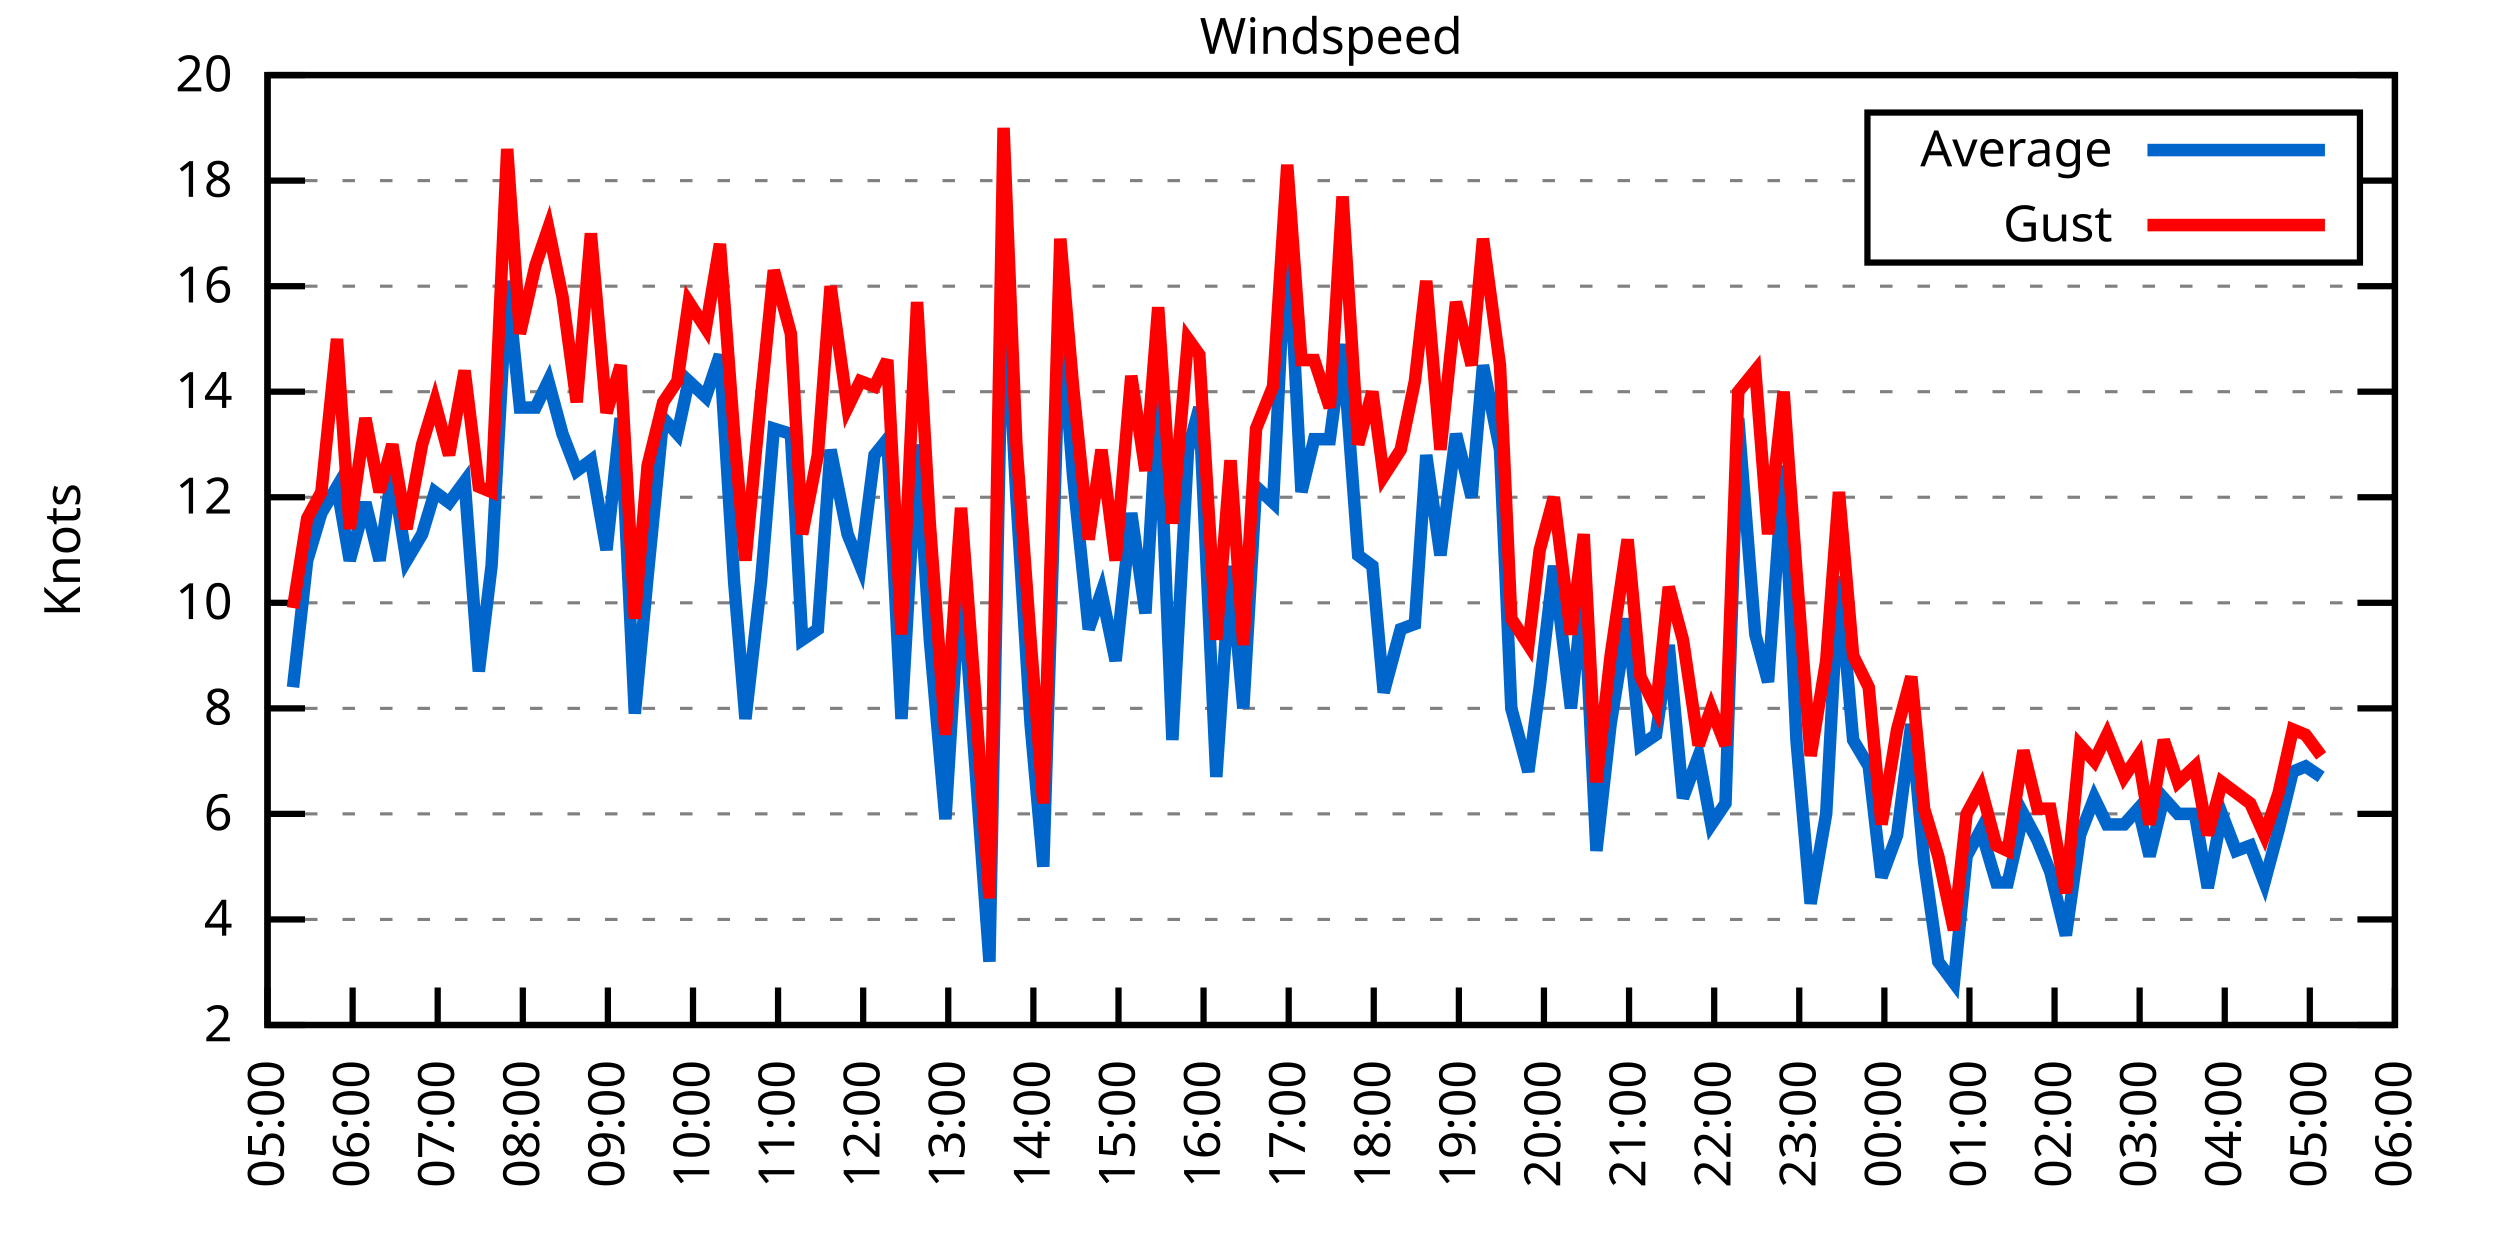
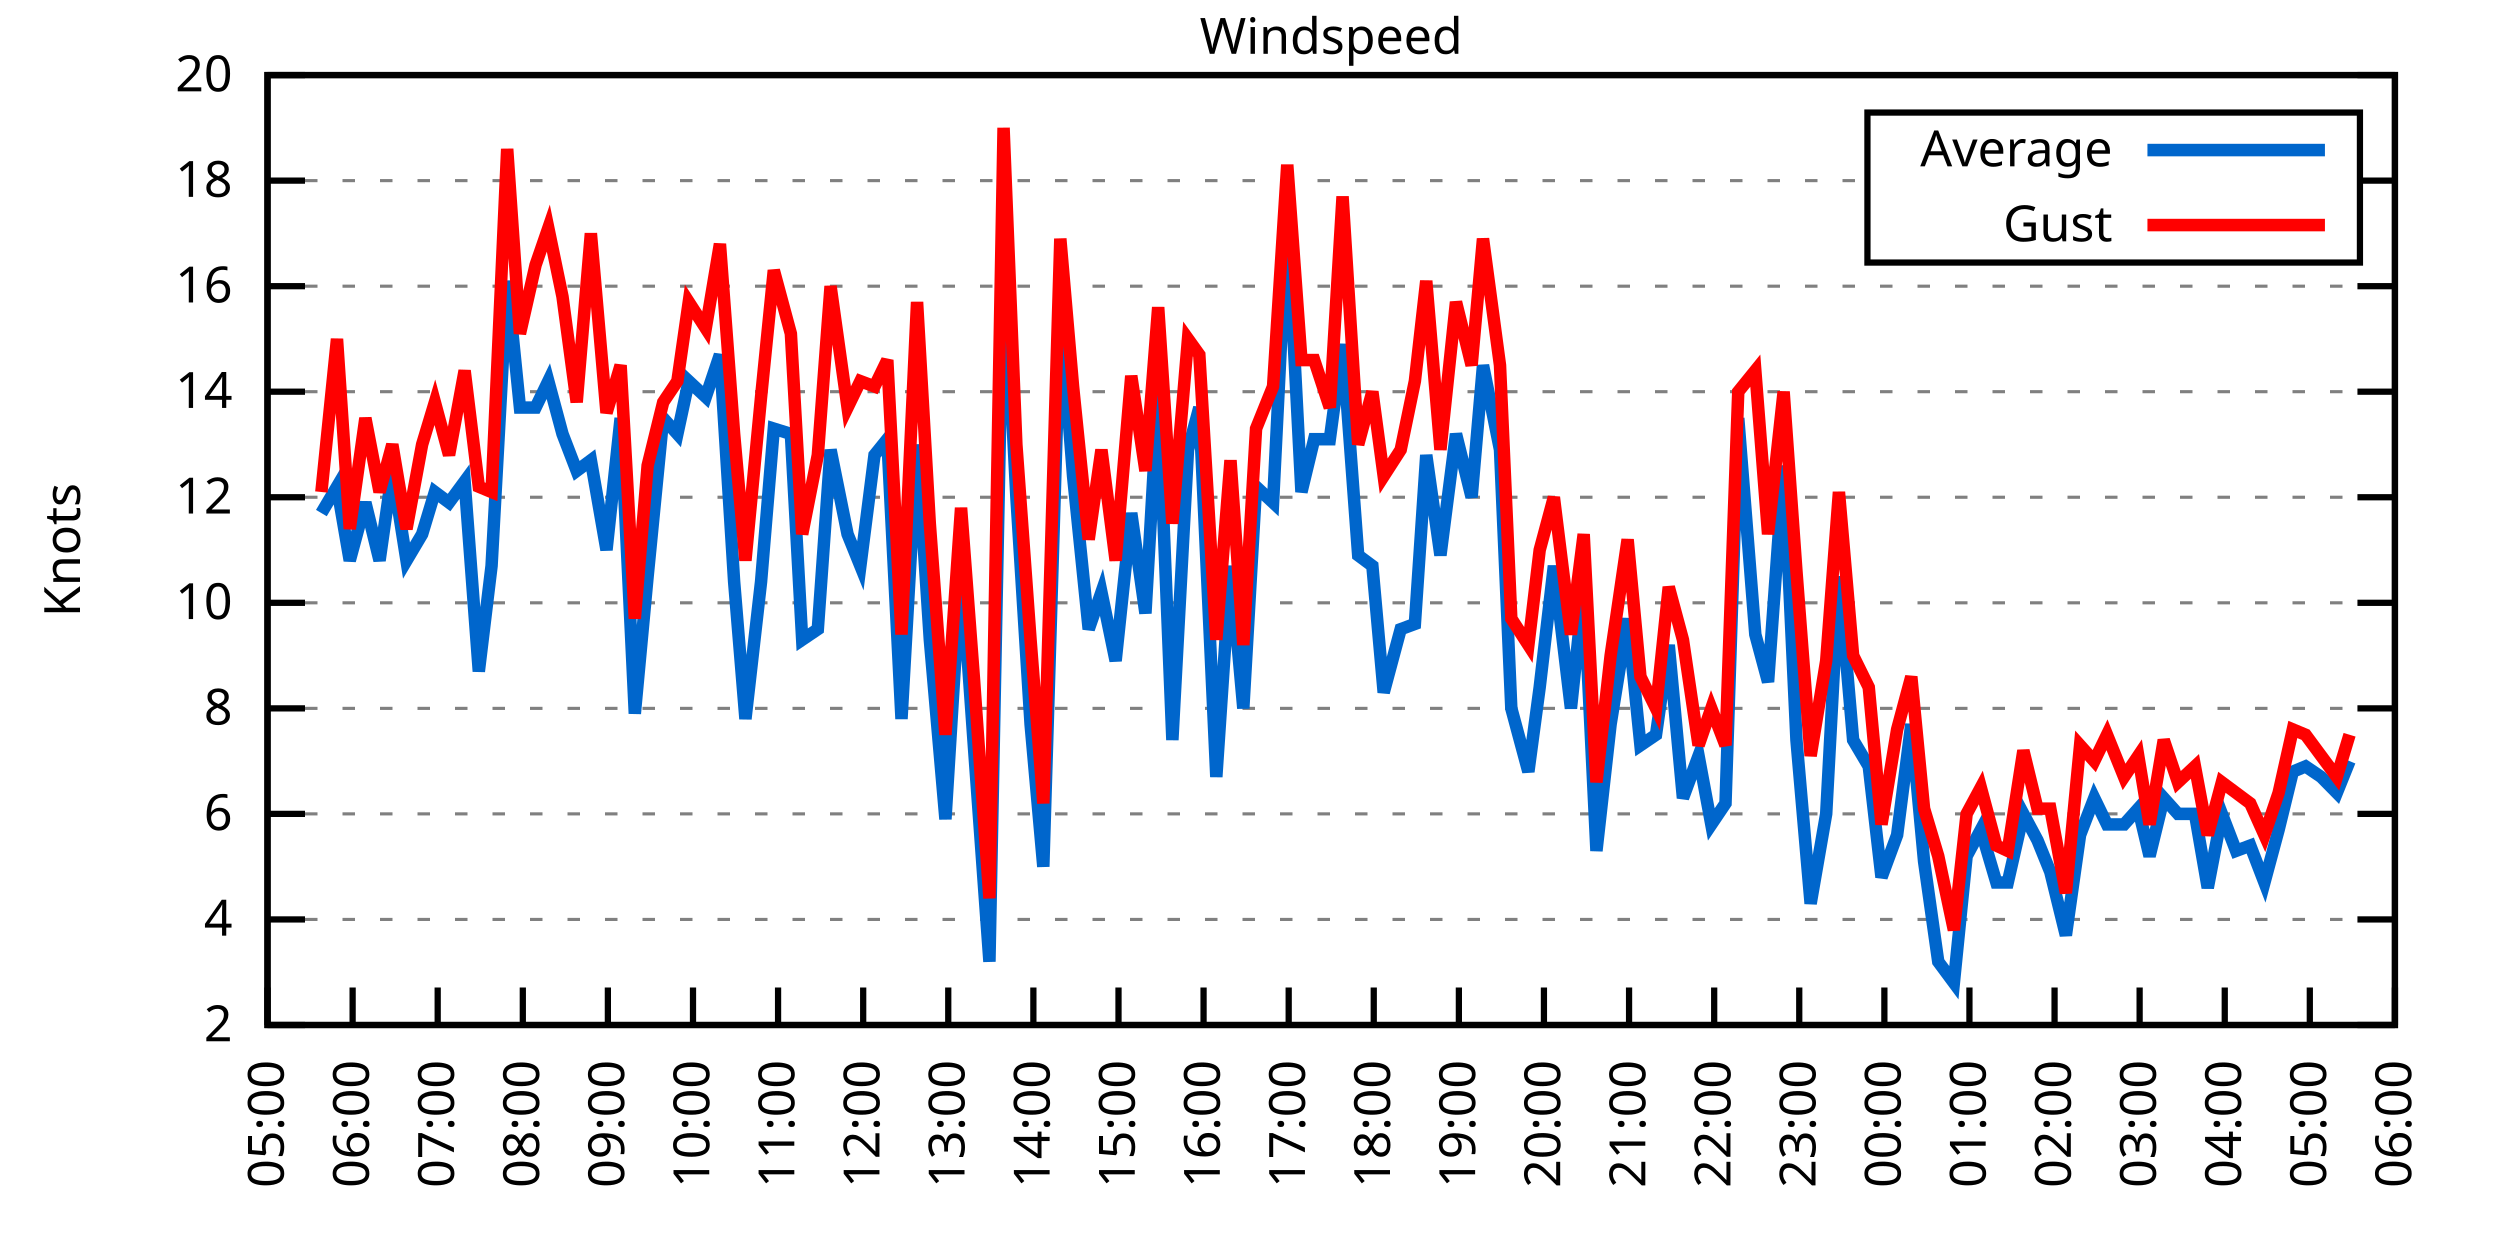
<svg xmlns="http://www.w3.org/2000/svg" xmlns:xlink="http://www.w3.org/1999/xlink" width="400" height="200" viewBox="0 0 400 200">
  <g id="gnuplot_canvas">
    <rect x="0" y="0" width="400" height="200" fill="none" />
    <defs>
      <circle id="gpDot" r="0.5" stroke-width="0.5" stroke="currentColor" />
      <path id="gpPt0" stroke-width="0.333" stroke="currentColor" d="M-1,0 h2 M0,-1 v2" />
      <path id="gpPt1" stroke-width="0.333" stroke="currentColor" d="M-1,-1 L1,1 M1,-1 L-1,1" />
      <path id="gpPt2" stroke-width="0.333" stroke="currentColor" d="M-1,0 L1,0 M0,-1 L0,1 M-1,-1 L1,1 M-1,1 L1,-1" />
      <rect id="gpPt3" stroke-width="0.333" stroke="currentColor" x="-1" y="-1" width="2" height="2" />
      <rect id="gpPt4" stroke-width="0.333" stroke="currentColor" fill="currentColor" x="-1" y="-1" width="2" height="2" />
      <circle id="gpPt5" stroke-width="0.333" stroke="currentColor" cx="0" cy="0" r="1" />
      <use xlink:href="#gpPt5" id="gpPt6" fill="currentColor" stroke="none" />
      <path id="gpPt7" stroke-width="0.333" stroke="currentColor" d="M0,-1.33 L-1.33,0.67 L1.33,0.67 z" />
      <use xlink:href="#gpPt7" id="gpPt8" fill="currentColor" stroke="none" />
      <use xlink:href="#gpPt7" id="gpPt9" stroke="currentColor" transform="rotate(180)" />
      <use xlink:href="#gpPt9" id="gpPt10" fill="currentColor" stroke="none" />
      <use xlink:href="#gpPt3" id="gpPt11" stroke="currentColor" transform="rotate(45)" />
      <use xlink:href="#gpPt11" id="gpPt12" fill="currentColor" stroke="none" />
      <path id="gpPt13" stroke-width="0.333" stroke="currentColor" d="M0,1.330 L1.265,0.411 L0.782,-1.067 L-0.782,-1.076 L-1.265,0.411 z" />
      <use xlink:href="#gpPt13" id="gpPt14" fill="currentColor" stroke="none" />
      <filter id="textbox" filterUnits="objectBoundingBox" x="0" y="0" height="1" width="1">
        <feFlood flood-color="white" flood-opacity="1" result="bgnd" />
        <feComposite in="SourceGraphic" in2="bgnd" operator="atop" />
      </filter>
      <filter id="greybox" filterUnits="objectBoundingBox" x="0" y="0" height="1" width="1">
        <feFlood flood-color="lightgrey" flood-opacity="1" result="grey" />
        <feComposite in="SourceGraphic" in2="grey" operator="atop" />
      </filter>
    </defs>
    <g fill="none" color="white" stroke="currentColor" stroke-width="1.00" stroke-linecap="butt" stroke-linejoin="miter">
</g>
    <g fill="none" color="black" stroke="currentColor" stroke-width="1.00" stroke-linecap="butt" stroke-linejoin="miter">
      <g stroke="none" shape-rendering="crispEdges">
        <polygon fill="rgb(255, 255, 255)" points="42.80,164.00 383.18,164.00 383.18,12.02 42.80,12.02 " />
      </g>
    </g>
    <g fill="none" color="black" stroke="currentColor" stroke-width="1.00" stroke-linecap="butt" stroke-linejoin="miter">
</g>
    <g fill="none" color="black" stroke="black" stroke-width="0.50" stroke-linecap="butt" stroke-linejoin="miter">
</g>
    <g fill="none" color="gray" stroke="currentColor" stroke-width="0.50" stroke-linecap="butt" stroke-linejoin="miter">
      <path stroke="gray" stroke-dasharray="2,4" class="gridline" d="M42.80,164.00 L383.19,164.00  " />
    </g>
    <g fill="none" color="gray" stroke="gray" stroke-width="1.00" stroke-linecap="butt" stroke-linejoin="miter">
</g>
    <g fill="none" color="black" stroke="currentColor" stroke-width="1.00" stroke-linecap="butt" stroke-linejoin="miter">
      <path stroke="black" d="M42.80,164.00 L48.80,164.00 M383.19,164.00 L377.19,164.00  " />
      <g transform="translate(37.20,166.60)" stroke="none" fill="black" font-family="Sans" font-size="8.00" text-anchor="end">
        <text>
          <tspan font-family="Sans"> 2</tspan>
        </text>
      </g>
    </g>
    <g fill="none" color="black" stroke="currentColor" stroke-width="1.00" stroke-linecap="butt" stroke-linejoin="miter">
</g>
    <g fill="none" color="black" stroke="black" stroke-width="0.50" stroke-linecap="butt" stroke-linejoin="miter">
</g>
    <g fill="none" color="gray" stroke="currentColor" stroke-width="0.50" stroke-linecap="butt" stroke-linejoin="miter">
      <path stroke="gray" stroke-dasharray="2,4" class="gridline" d="M42.80,147.11 L383.19,147.11  " />
    </g>
    <g fill="none" color="gray" stroke="gray" stroke-width="1.00" stroke-linecap="butt" stroke-linejoin="miter">
</g>
    <g fill="none" color="black" stroke="currentColor" stroke-width="1.00" stroke-linecap="butt" stroke-linejoin="miter">
      <path stroke="black" d="M42.80,147.11 L48.80,147.11 M383.19,147.11 L377.19,147.11  " />
      <g transform="translate(37.20,149.71)" stroke="none" fill="black" font-family="Sans" font-size="8.00" text-anchor="end">
        <text>
          <tspan font-family="Sans"> 4</tspan>
        </text>
      </g>
    </g>
    <g fill="none" color="black" stroke="currentColor" stroke-width="1.00" stroke-linecap="butt" stroke-linejoin="miter">
</g>
    <g fill="none" color="black" stroke="black" stroke-width="0.50" stroke-linecap="butt" stroke-linejoin="miter">
</g>
    <g fill="none" color="gray" stroke="currentColor" stroke-width="0.50" stroke-linecap="butt" stroke-linejoin="miter">
      <path stroke="gray" stroke-dasharray="2,4" class="gridline" d="M42.80,130.22 L383.19,130.22  " />
    </g>
    <g fill="none" color="gray" stroke="gray" stroke-width="1.00" stroke-linecap="butt" stroke-linejoin="miter">
</g>
    <g fill="none" color="black" stroke="currentColor" stroke-width="1.00" stroke-linecap="butt" stroke-linejoin="miter">
      <path stroke="black" d="M42.80,130.22 L48.80,130.22 M383.19,130.22 L377.19,130.22  " />
      <g transform="translate(37.20,132.82)" stroke="none" fill="black" font-family="Sans" font-size="8.00" text-anchor="end">
        <text>
          <tspan font-family="Sans"> 6</tspan>
        </text>
      </g>
    </g>
    <g fill="none" color="black" stroke="currentColor" stroke-width="1.00" stroke-linecap="butt" stroke-linejoin="miter">
</g>
    <g fill="none" color="black" stroke="black" stroke-width="0.50" stroke-linecap="butt" stroke-linejoin="miter">
</g>
    <g fill="none" color="gray" stroke="currentColor" stroke-width="0.50" stroke-linecap="butt" stroke-linejoin="miter">
      <path stroke="gray" stroke-dasharray="2,4" class="gridline" d="M42.80,113.34 L383.19,113.34  " />
    </g>
    <g fill="none" color="gray" stroke="gray" stroke-width="1.00" stroke-linecap="butt" stroke-linejoin="miter">
</g>
    <g fill="none" color="black" stroke="currentColor" stroke-width="1.00" stroke-linecap="butt" stroke-linejoin="miter">
      <path stroke="black" d="M42.80,113.34 L48.80,113.34 M383.19,113.34 L377.19,113.34  " />
      <g transform="translate(37.20,115.94)" stroke="none" fill="black" font-family="Sans" font-size="8.00" text-anchor="end">
        <text>
          <tspan font-family="Sans"> 8</tspan>
        </text>
      </g>
    </g>
    <g fill="none" color="black" stroke="currentColor" stroke-width="1.00" stroke-linecap="butt" stroke-linejoin="miter">
</g>
    <g fill="none" color="black" stroke="black" stroke-width="0.50" stroke-linecap="butt" stroke-linejoin="miter">
</g>
    <g fill="none" color="gray" stroke="currentColor" stroke-width="0.50" stroke-linecap="butt" stroke-linejoin="miter">
      <path stroke="gray" stroke-dasharray="2,4" class="gridline" d="M42.80,96.45 L383.19,96.45  " />
    </g>
    <g fill="none" color="gray" stroke="gray" stroke-width="1.00" stroke-linecap="butt" stroke-linejoin="miter">
</g>
    <g fill="none" color="black" stroke="currentColor" stroke-width="1.00" stroke-linecap="butt" stroke-linejoin="miter">
      <path stroke="black" d="M42.80,96.45 L48.80,96.45 M383.19,96.45 L377.19,96.45  " />
      <g transform="translate(37.20,99.05)" stroke="none" fill="black" font-family="Sans" font-size="8.00" text-anchor="end">
        <text>
          <tspan font-family="Sans"> 10</tspan>
        </text>
      </g>
    </g>
    <g fill="none" color="black" stroke="currentColor" stroke-width="1.00" stroke-linecap="butt" stroke-linejoin="miter">
</g>
    <g fill="none" color="black" stroke="black" stroke-width="0.50" stroke-linecap="butt" stroke-linejoin="miter">
</g>
    <g fill="none" color="gray" stroke="currentColor" stroke-width="0.50" stroke-linecap="butt" stroke-linejoin="miter">
      <path stroke="gray" stroke-dasharray="2,4" class="gridline" d="M42.80,79.56 L383.19,79.56  " />
    </g>
    <g fill="none" color="gray" stroke="gray" stroke-width="1.00" stroke-linecap="butt" stroke-linejoin="miter">
</g>
    <g fill="none" color="black" stroke="currentColor" stroke-width="1.00" stroke-linecap="butt" stroke-linejoin="miter">
      <path stroke="black" d="M42.80,79.56 L48.80,79.56 M383.19,79.56 L377.19,79.56  " />
      <g transform="translate(37.20,82.16)" stroke="none" fill="black" font-family="Sans" font-size="8.00" text-anchor="end">
        <text>
          <tspan font-family="Sans"> 12</tspan>
        </text>
      </g>
    </g>
    <g fill="none" color="black" stroke="currentColor" stroke-width="1.00" stroke-linecap="butt" stroke-linejoin="miter">
</g>
    <g fill="none" color="black" stroke="black" stroke-width="0.50" stroke-linecap="butt" stroke-linejoin="miter">
</g>
    <g fill="none" color="gray" stroke="currentColor" stroke-width="0.50" stroke-linecap="butt" stroke-linejoin="miter">
      <path stroke="gray" stroke-dasharray="2,4" class="gridline" d="M42.80,62.67 L383.19,62.67  " />
    </g>
    <g fill="none" color="gray" stroke="gray" stroke-width="1.00" stroke-linecap="butt" stroke-linejoin="miter">
</g>
    <g fill="none" color="black" stroke="currentColor" stroke-width="1.00" stroke-linecap="butt" stroke-linejoin="miter">
      <path stroke="black" d="M42.80,62.67 L48.80,62.67 M383.19,62.67 L377.19,62.67  " />
      <g transform="translate(37.20,65.27)" stroke="none" fill="black" font-family="Sans" font-size="8.00" text-anchor="end">
        <text>
          <tspan font-family="Sans"> 14</tspan>
        </text>
      </g>
    </g>
    <g fill="none" color="black" stroke="currentColor" stroke-width="1.00" stroke-linecap="butt" stroke-linejoin="miter">
</g>
    <g fill="none" color="black" stroke="black" stroke-width="0.50" stroke-linecap="butt" stroke-linejoin="miter">
</g>
    <g fill="none" color="gray" stroke="currentColor" stroke-width="0.50" stroke-linecap="butt" stroke-linejoin="miter">
      <path stroke="gray" stroke-dasharray="2,4" class="gridline" d="M42.80,45.79 L383.19,45.79  " />
    </g>
    <g fill="none" color="gray" stroke="gray" stroke-width="1.00" stroke-linecap="butt" stroke-linejoin="miter">
</g>
    <g fill="none" color="black" stroke="currentColor" stroke-width="1.00" stroke-linecap="butt" stroke-linejoin="miter">
      <path stroke="black" d="M42.80,45.79 L48.80,45.79 M383.19,45.79 L377.19,45.79  " />
      <g transform="translate(37.20,48.39)" stroke="none" fill="black" font-family="Sans" font-size="8.00" text-anchor="end">
        <text>
          <tspan font-family="Sans"> 16</tspan>
        </text>
      </g>
    </g>
    <g fill="none" color="black" stroke="currentColor" stroke-width="1.00" stroke-linecap="butt" stroke-linejoin="miter">
</g>
    <g fill="none" color="black" stroke="black" stroke-width="0.50" stroke-linecap="butt" stroke-linejoin="miter">
</g>
    <g fill="none" color="gray" stroke="currentColor" stroke-width="0.50" stroke-linecap="butt" stroke-linejoin="miter">
      <path stroke="gray" stroke-dasharray="2,4" class="gridline" d="M42.80,28.90 L298.79,28.90 M377.59,28.90 L383.19,28.90  " />
    </g>
    <g fill="none" color="gray" stroke="gray" stroke-width="1.00" stroke-linecap="butt" stroke-linejoin="miter">
</g>
    <g fill="none" color="black" stroke="currentColor" stroke-width="1.00" stroke-linecap="butt" stroke-linejoin="miter">
      <path stroke="black" d="M42.80,28.90 L48.80,28.90 M383.19,28.90 L377.19,28.90  " />
      <g transform="translate(37.20,31.50)" stroke="none" fill="black" font-family="Sans" font-size="8.00" text-anchor="end">
        <text>
          <tspan font-family="Sans"> 18</tspan>
        </text>
      </g>
    </g>
    <g fill="none" color="black" stroke="currentColor" stroke-width="1.00" stroke-linecap="butt" stroke-linejoin="miter">
</g>
    <g fill="none" color="black" stroke="black" stroke-width="0.50" stroke-linecap="butt" stroke-linejoin="miter">
</g>
    <g fill="none" color="gray" stroke="currentColor" stroke-width="0.50" stroke-linecap="butt" stroke-linejoin="miter">
      <path stroke="gray" stroke-dasharray="2,4" class="gridline" d="M42.80,12.01 L383.19,12.01  " />
    </g>
    <g fill="none" color="gray" stroke="gray" stroke-width="1.00" stroke-linecap="butt" stroke-linejoin="miter">
</g>
    <g fill="none" color="black" stroke="currentColor" stroke-width="1.00" stroke-linecap="butt" stroke-linejoin="miter">
      <path stroke="black" d="M42.80,12.01 L48.80,12.01 M383.19,12.01 L377.19,12.01  " />
      <g transform="translate(37.20,14.61)" stroke="none" fill="black" font-family="Sans" font-size="8.00" text-anchor="end">
        <text>
          <tspan font-family="Sans"> 20</tspan>
        </text>
      </g>
    </g>
    <g fill="none" color="black" stroke="currentColor" stroke-width="1.00" stroke-linecap="butt" stroke-linejoin="miter">
      <path stroke="black" d="M42.80,164.00 L42.80,158.00  " />
      <g transform="translate(45.40,169.60) rotate(270.00)" stroke="none" fill="black" font-family="Sans" font-size="8.00" text-anchor="end">
        <text>
          <tspan font-family="Sans">05:00</tspan>
        </text>
      </g>
    </g>
    <g fill="none" color="black" stroke="currentColor" stroke-width="1.00" stroke-linecap="butt" stroke-linejoin="miter">
      <path stroke="black" d="M56.42,164.00 L56.42,158.00  " />
      <g transform="translate(59.02,169.60) rotate(270.00)" stroke="none" fill="black" font-family="Sans" font-size="8.00" text-anchor="end">
        <text>
          <tspan font-family="Sans">06:00</tspan>
        </text>
      </g>
    </g>
    <g fill="none" color="black" stroke="currentColor" stroke-width="1.00" stroke-linecap="butt" stroke-linejoin="miter">
      <path stroke="black" d="M70.03,164.00 L70.03,158.00  " />
      <g transform="translate(72.63,169.60) rotate(270.00)" stroke="none" fill="black" font-family="Sans" font-size="8.00" text-anchor="end">
        <text>
          <tspan font-family="Sans">07:00</tspan>
        </text>
      </g>
    </g>
    <g fill="none" color="black" stroke="currentColor" stroke-width="1.00" stroke-linecap="butt" stroke-linejoin="miter">
      <path stroke="black" d="M83.65,164.00 L83.65,158.00  " />
      <g transform="translate(86.25,169.60) rotate(270.00)" stroke="none" fill="black" font-family="Sans" font-size="8.00" text-anchor="end">
        <text>
          <tspan font-family="Sans">08:00</tspan>
        </text>
      </g>
    </g>
    <g fill="none" color="black" stroke="currentColor" stroke-width="1.00" stroke-linecap="butt" stroke-linejoin="miter">
      <path stroke="black" d="M97.26,164.00 L97.26,158.00  " />
      <g transform="translate(99.86,169.60) rotate(270.00)" stroke="none" fill="black" font-family="Sans" font-size="8.00" text-anchor="end">
        <text>
          <tspan font-family="Sans">09:00</tspan>
        </text>
      </g>
    </g>
    <g fill="none" color="black" stroke="currentColor" stroke-width="1.00" stroke-linecap="butt" stroke-linejoin="miter">
      <path stroke="black" d="M110.88,164.00 L110.88,158.00  " />
      <g transform="translate(113.48,169.60) rotate(270.00)" stroke="none" fill="black" font-family="Sans" font-size="8.00" text-anchor="end">
        <text>
          <tspan font-family="Sans">10:00</tspan>
        </text>
      </g>
    </g>
    <g fill="none" color="black" stroke="currentColor" stroke-width="1.00" stroke-linecap="butt" stroke-linejoin="miter">
      <path stroke="black" d="M124.49,164.00 L124.49,158.00  " />
      <g transform="translate(127.09,169.60) rotate(270.00)" stroke="none" fill="black" font-family="Sans" font-size="8.00" text-anchor="end">
        <text>
          <tspan font-family="Sans">11:00</tspan>
        </text>
      </g>
    </g>
    <g fill="none" color="black" stroke="currentColor" stroke-width="1.00" stroke-linecap="butt" stroke-linejoin="miter">
      <path stroke="black" d="M138.11,164.00 L138.11,158.00  " />
      <g transform="translate(140.71,169.60) rotate(270.00)" stroke="none" fill="black" font-family="Sans" font-size="8.00" text-anchor="end">
        <text>
          <tspan font-family="Sans">12:00</tspan>
        </text>
      </g>
    </g>
    <g fill="none" color="black" stroke="currentColor" stroke-width="1.00" stroke-linecap="butt" stroke-linejoin="miter">
      <path stroke="black" d="M151.72,164.00 L151.72,158.00  " />
      <g transform="translate(154.32,169.60) rotate(270.00)" stroke="none" fill="black" font-family="Sans" font-size="8.00" text-anchor="end">
        <text>
          <tspan font-family="Sans">13:00</tspan>
        </text>
      </g>
    </g>
    <g fill="none" color="black" stroke="currentColor" stroke-width="1.00" stroke-linecap="butt" stroke-linejoin="miter">
      <path stroke="black" d="M165.34,164.00 L165.34,158.00  " />
      <g transform="translate(167.94,169.60) rotate(270.00)" stroke="none" fill="black" font-family="Sans" font-size="8.00" text-anchor="end">
        <text>
          <tspan font-family="Sans">14:00</tspan>
        </text>
      </g>
    </g>
    <g fill="none" color="black" stroke="currentColor" stroke-width="1.00" stroke-linecap="butt" stroke-linejoin="miter">
      <path stroke="black" d="M178.96,164.00 L178.96,158.00  " />
      <g transform="translate(181.56,169.60) rotate(270.00)" stroke="none" fill="black" font-family="Sans" font-size="8.00" text-anchor="end">
        <text>
          <tspan font-family="Sans">15:00</tspan>
        </text>
      </g>
    </g>
    <g fill="none" color="black" stroke="currentColor" stroke-width="1.00" stroke-linecap="butt" stroke-linejoin="miter">
      <path stroke="black" d="M192.57,164.00 L192.57,158.00  " />
      <g transform="translate(195.17,169.60) rotate(270.00)" stroke="none" fill="black" font-family="Sans" font-size="8.00" text-anchor="end">
        <text>
          <tspan font-family="Sans">16:00</tspan>
        </text>
      </g>
    </g>
    <g fill="none" color="black" stroke="currentColor" stroke-width="1.00" stroke-linecap="butt" stroke-linejoin="miter">
      <path stroke="black" d="M206.19,164.00 L206.19,158.00  " />
      <g transform="translate(208.79,169.60) rotate(270.00)" stroke="none" fill="black" font-family="Sans" font-size="8.00" text-anchor="end">
        <text>
          <tspan font-family="Sans">17:00</tspan>
        </text>
      </g>
    </g>
    <g fill="none" color="black" stroke="currentColor" stroke-width="1.00" stroke-linecap="butt" stroke-linejoin="miter">
      <path stroke="black" d="M219.80,164.00 L219.80,158.00  " />
      <g transform="translate(222.40,169.60) rotate(270.00)" stroke="none" fill="black" font-family="Sans" font-size="8.00" text-anchor="end">
        <text>
          <tspan font-family="Sans">18:00</tspan>
        </text>
      </g>
    </g>
    <g fill="none" color="black" stroke="currentColor" stroke-width="1.00" stroke-linecap="butt" stroke-linejoin="miter">
      <path stroke="black" d="M233.42,164.00 L233.42,158.00  " />
      <g transform="translate(236.02,169.60) rotate(270.00)" stroke="none" fill="black" font-family="Sans" font-size="8.00" text-anchor="end">
        <text>
          <tspan font-family="Sans">19:00</tspan>
        </text>
      </g>
    </g>
    <g fill="none" color="black" stroke="currentColor" stroke-width="1.00" stroke-linecap="butt" stroke-linejoin="miter">
      <path stroke="black" d="M247.03,164.00 L247.03,158.00  " />
      <g transform="translate(249.63,169.60) rotate(270.00)" stroke="none" fill="black" font-family="Sans" font-size="8.00" text-anchor="end">
        <text>
          <tspan font-family="Sans">20:00</tspan>
        </text>
      </g>
    </g>
    <g fill="none" color="black" stroke="currentColor" stroke-width="1.00" stroke-linecap="butt" stroke-linejoin="miter">
      <path stroke="black" d="M260.65,164.00 L260.65,158.00  " />
      <g transform="translate(263.25,169.60) rotate(270.00)" stroke="none" fill="black" font-family="Sans" font-size="8.00" text-anchor="end">
        <text>
          <tspan font-family="Sans">21:00</tspan>
        </text>
      </g>
    </g>
    <g fill="none" color="black" stroke="currentColor" stroke-width="1.00" stroke-linecap="butt" stroke-linejoin="miter">
      <path stroke="black" d="M274.27,164.00 L274.27,158.00  " />
      <g transform="translate(276.87,169.60) rotate(270.00)" stroke="none" fill="black" font-family="Sans" font-size="8.00" text-anchor="end">
        <text>
          <tspan font-family="Sans">22:00</tspan>
        </text>
      </g>
    </g>
    <g fill="none" color="black" stroke="currentColor" stroke-width="1.00" stroke-linecap="butt" stroke-linejoin="miter">
      <path stroke="black" d="M287.88,164.00 L287.88,158.00  " />
      <g transform="translate(290.48,169.60) rotate(270.00)" stroke="none" fill="black" font-family="Sans" font-size="8.00" text-anchor="end">
        <text>
          <tspan font-family="Sans">23:00</tspan>
        </text>
      </g>
    </g>
    <g fill="none" color="black" stroke="currentColor" stroke-width="1.00" stroke-linecap="butt" stroke-linejoin="miter">
      <path stroke="black" d="M301.50,164.00 L301.50,158.00  " />
      <g transform="translate(304.10,169.60) rotate(270.00)" stroke="none" fill="black" font-family="Sans" font-size="8.00" text-anchor="end">
        <text>
          <tspan font-family="Sans">00:00</tspan>
        </text>
      </g>
    </g>
    <g fill="none" color="black" stroke="currentColor" stroke-width="1.00" stroke-linecap="butt" stroke-linejoin="miter">
      <path stroke="black" d="M315.11,164.00 L315.11,158.00  " />
      <g transform="translate(317.71,169.60) rotate(270.00)" stroke="none" fill="black" font-family="Sans" font-size="8.00" text-anchor="end">
        <text>
          <tspan font-family="Sans">01:00</tspan>
        </text>
      </g>
    </g>
    <g fill="none" color="black" stroke="currentColor" stroke-width="1.00" stroke-linecap="butt" stroke-linejoin="miter">
      <path stroke="black" d="M328.73,164.00 L328.73,158.00  " />
      <g transform="translate(331.33,169.60) rotate(270.00)" stroke="none" fill="black" font-family="Sans" font-size="8.00" text-anchor="end">
        <text>
          <tspan font-family="Sans">02:00</tspan>
        </text>
      </g>
    </g>
    <g fill="none" color="black" stroke="currentColor" stroke-width="1.00" stroke-linecap="butt" stroke-linejoin="miter">
      <path stroke="black" d="M342.34,164.00 L342.34,158.00  " />
      <g transform="translate(344.94,169.60) rotate(270.00)" stroke="none" fill="black" font-family="Sans" font-size="8.00" text-anchor="end">
        <text>
          <tspan font-family="Sans">03:00</tspan>
        </text>
      </g>
    </g>
    <g fill="none" color="black" stroke="currentColor" stroke-width="1.00" stroke-linecap="butt" stroke-linejoin="miter">
      <path stroke="black" d="M355.96,164.00 L355.96,158.00  " />
      <g transform="translate(358.56,169.60) rotate(270.00)" stroke="none" fill="black" font-family="Sans" font-size="8.00" text-anchor="end">
        <text>
          <tspan font-family="Sans">04:00</tspan>
        </text>
      </g>
    </g>
    <g fill="none" color="black" stroke="currentColor" stroke-width="1.00" stroke-linecap="butt" stroke-linejoin="miter">
      <path stroke="black" d="M369.57,164.00 L369.57,158.00  " />
      <g transform="translate(372.17,169.60) rotate(270.00)" stroke="none" fill="black" font-family="Sans" font-size="8.00" text-anchor="end">
        <text>
          <tspan font-family="Sans">05:00</tspan>
        </text>
      </g>
    </g>
    <g fill="none" color="black" stroke="currentColor" stroke-width="1.00" stroke-linecap="butt" stroke-linejoin="miter">
      <path stroke="black" d="M383.19,164.00 L383.19,158.00  " />
      <g transform="translate(385.79,169.60) rotate(270.00)" stroke="none" fill="black" font-family="Sans" font-size="8.00" text-anchor="end">
        <text>
          <tspan font-family="Sans">06:00</tspan>
        </text>
      </g>
    </g>
    <g fill="none" color="black" stroke="currentColor" stroke-width="1.00" stroke-linecap="butt" stroke-linejoin="miter">
</g>
    <g fill="none" color="black" stroke="currentColor" stroke-width="1.00" stroke-linecap="butt" stroke-linejoin="miter">
      <path stroke="black" d="M42.80,12.01 L42.80,164.00 L383.19,164.00 L383.19,12.01 L42.80,12.01 Z  " />
    </g>
    <g fill="none" color="black" stroke="currentColor" stroke-width="1.00" stroke-linecap="butt" stroke-linejoin="miter">
</g>
    <g fill="none" color="black" stroke="currentColor" stroke-width="1.00" stroke-linecap="butt" stroke-linejoin="miter">
      <path stroke="black" d="M298.79,42.01 L298.79,18.01 L377.59,18.01 L377.59,42.01 L298.79,42.01 Z  " />
    </g>
    <g id="Windspeed_plot_1">
      <g fill="none" color="white" stroke="black" stroke-width="2.00" stroke-linecap="butt" stroke-linejoin="miter">
</g>
      <g fill="none" color="black" stroke="currentColor" stroke-width="2.00" stroke-linecap="butt" stroke-linejoin="miter">
        <g transform="translate(337.99,26.61)" stroke="none" fill="black" font-family="Sans" font-size="8.00" text-anchor="end">
          <text>
            <tspan font-family="Sans">Average</tspan>
          </text>
        </g>
      </g>
      <g fill="none" color="black" stroke="currentColor" stroke-width="2.00" stroke-linecap="butt" stroke-linejoin="miter">
-         <path stroke="rgb(  0, 102, 204)" d="M343.59,24.01 L371.99,24.01 M46.88,109.96 L49.15,89.69 L51.42,82.09 L53.92,77.87 L55.96,89.69 L58.46,80.41   L60.73,89.69 L62.77,75.34 L65.04,89.69 L67.54,85.47 L69.58,78.72 L71.85,80.41 L74.34,77.03 L76.61,107.43   L78.65,90.54 L81.15,44.94 L83.19,65.21 L85.69,65.21 L87.73,60.98 L90.00,69.43 L92.27,75.34 L94.54,73.65   L97.04,88.00 L99.30,66.90 L101.57,114.18 L103.62,92.23 L106.11,66.90 L108.38,69.43 L110.20,60.98 L112.92,63.52   L115.19,56.76 L117.46,93.07 L119.27,115.03 L121.77,93.07 L123.81,68.58 L126.54,69.43 L128.35,102.36 L130.85,100.67   L132.89,71.96 L135.61,85.47 L137.66,90.54 L139.92,72.81 L141.97,70.27 L144.24,115.03 L146.73,71.12 L148.77,102.36   L151.27,131.07 L153.77,90.54 L155.81,119.25 L158.31,153.87 L160.57,39.87 L162.62,79.56 L164.89,115.87 L166.93,138.67   L169.65,50.01 L171.69,76.18 L174.19,100.67 L176.23,94.76 L178.50,105.74 L181.00,82.09 L183.27,98.14 L185.31,62.67   L187.58,118.40 L190.08,71.96 L191.89,65.21 L194.61,124.31 L196.88,90.54 L198.93,113.34 L200.97,77.87 L203.69,80.41   L205.96,34.81 L208.23,78.72 L210.27,70.27 L212.77,70.27 L214.81,55.07 L217.31,88.85 L219.58,90.54 L221.39,110.80   L224.11,100.67 L226.38,99.83 L228.20,72.81 L230.47,88.85 L232.96,69.43 L235.46,79.56 L237.28,58.45 L240.00,71.96   L241.81,113.34 L244.54,123.47 L246.35,109.96 L248.62,90.54 L251.35,113.34 L253.39,93.92 L255.43,136.14 L257.70,115.87   L260.42,98.98 L262.47,119.25 L264.96,117.56 L267.00,103.20 L269.27,127.69 L271.77,120.94 L273.81,131.91 L276.08,128.54   L278.12,66.90 L280.85,101.52 L282.89,109.11 L285.38,74.49 L287.43,118.40 L289.70,144.58 L292.19,130.22 L294.23,92.23   L296.50,118.40 L299.00,122.62 L301.04,140.36 L303.54,133.60 L305.81,115.87 L307.85,137.82 L310.12,153.87 L312.62,157.24   L314.66,136.98 L316.93,132.76 L319.42,141.20 L321.24,141.20 L323.74,130.22 L326.00,134.45 L328.05,139.51 L330.54,149.65   L332.81,133.60 L335.08,127.69 L337.12,131.91 L339.85,131.91 L342.12,129.38 L343.93,136.98 L346.20,127.69 L348.47,130.22   L351.19,130.22 L353.24,142.05 L355.50,130.22 L357.77,136.14 L360.04,135.29 L362.31,141.20 L364.58,132.76 L366.85,123.47   L368.89,122.62 L371.39,124.31  " />
+         <path stroke="rgb(  0, 102, 204)" d="M343.59,24.01 L371.99,24.01 M51.42,82.09 L53.92,77.87 L55.96,89.69 L58.46,80.41 L60.73,89.69 L62.77,75.34   L65.04,89.69 L67.54,85.47 L69.58,78.72 L71.85,80.41 L74.34,77.03 L76.61,107.43 L78.65,90.54 L81.15,44.94   L83.19,65.21 L85.69,65.21 L87.73,60.98 L90.00,69.43 L92.27,75.34 L94.54,73.65 L97.04,88.00 L99.30,66.90   L101.57,114.18 L103.62,92.23 L106.11,66.90 L108.38,69.43 L110.20,60.98 L112.92,63.52 L115.19,56.76 L117.46,93.07   L119.27,115.03 L121.77,93.07 L123.81,68.58 L126.54,69.43 L128.35,102.36 L130.85,100.67 L132.89,71.96 L135.61,85.47   L137.66,90.54 L139.92,72.81 L141.97,70.27 L144.24,115.03 L146.73,71.12 L148.77,102.36 L151.27,131.07 L153.77,90.54   L155.81,119.25 L158.31,153.87 L160.57,39.87 L162.62,79.56 L164.89,115.87 L166.93,138.67 L169.65,50.01 L171.69,76.18   L174.19,100.67 L176.23,94.76 L178.50,105.74 L181.00,82.09 L183.27,98.14 L185.31,62.67 L187.58,118.40 L190.08,71.96   L191.89,65.21 L194.61,124.31 L196.88,90.54 L198.93,113.34 L200.97,77.87 L203.69,80.41 L205.96,34.81 L208.23,78.72   L210.27,70.27 L212.77,70.27 L214.81,55.07 L217.31,88.85 L219.58,90.54 L221.39,110.80 L224.11,100.67 L226.38,99.83   L228.20,72.81 L230.47,88.85 L232.96,69.43 L235.46,79.56 L237.28,58.45 L240.00,71.96 L241.81,113.34 L244.54,123.47   L246.35,109.96 L248.62,90.54 L251.35,113.34 L253.39,93.92 L255.43,136.14 L257.70,115.87 L260.42,98.98 L262.47,119.25   L264.96,117.56 L267.00,103.20 L269.27,127.69 L271.77,120.94 L273.81,131.91 L276.08,128.54 L278.12,66.90 L280.85,101.52   L282.89,109.11 L285.38,74.49 L287.43,118.40 L289.70,144.58 L292.19,130.22 L294.23,92.23 L296.50,118.40 L299.00,122.62   L301.04,140.36 L303.54,133.60 L305.81,115.87 L307.85,137.82 L310.12,153.87 L312.62,157.24 L314.66,136.98 L316.93,132.76   L319.42,141.20 L321.24,141.20 L323.74,130.22 L326.00,134.45 L328.05,139.51 L330.54,149.65 L332.81,133.60 L335.08,127.69   L337.12,131.91 L339.85,131.91 L342.12,129.38 L343.93,136.98 L346.20,127.69 L348.47,130.22 L351.19,130.22 L353.24,142.05   L355.50,130.22 L357.77,136.14 L360.04,135.29 L362.31,141.20 L364.58,132.76 L366.85,123.47 L368.89,122.62 L371.39,124.31   L373.89,126.85 L375.93,121.78  " />
      </g>
    </g>
    <g id="Windspeed_plot_2">
      <g fill="none" color="black" stroke="currentColor" stroke-width="2.00" stroke-linecap="butt" stroke-linejoin="miter">
        <g transform="translate(337.99,38.61)" stroke="none" fill="black" font-family="Sans" font-size="8.00" text-anchor="end">
          <text>
            <tspan font-family="Sans">Gust</tspan>
          </text>
        </g>
      </g>
      <g fill="none" color="black" stroke="currentColor" stroke-width="2.00" stroke-linecap="butt" stroke-linejoin="miter">
-         <path stroke="rgb(255,   0,   0)" d="M343.59,36.01 L371.99,36.01 M46.88,97.29 L49.15,82.94 L51.42,78.72 L53.92,54.23 L55.96,84.63 L58.46,66.90   L60.73,78.72 L62.77,71.12 L65.04,84.63 L67.54,71.12 L69.58,64.36 L71.85,72.81 L74.34,59.30 L76.61,77.87   L78.65,78.72 L81.15,23.83 L83.19,53.39 L85.69,42.41 L87.73,36.50 L90.00,47.47 L92.27,64.36 L94.54,37.34   L97.04,66.05 L99.30,58.45 L101.57,98.98 L103.62,74.49 L106.11,64.36 L108.38,60.98 L110.20,48.32 L112.92,52.54   L115.19,39.03 L117.46,69.43 L119.27,89.69 L121.77,63.52 L123.81,43.25 L126.54,53.39 L128.35,85.47 L130.85,72.81   L132.89,45.79 L135.61,65.21 L137.66,60.98 L139.92,61.83 L141.97,57.61 L144.24,101.52 L146.73,48.32 L148.77,83.78   L151.27,117.56 L153.77,81.25 L155.81,108.27 L158.31,143.73 L160.57,20.45 L162.62,71.12 L164.89,102.36 L166.93,128.54   L169.65,38.19 L171.69,61.83 L174.19,86.32 L176.23,71.96 L178.50,89.69 L181.00,60.14 L183.27,75.34 L185.31,49.16   L187.58,83.78 L190.08,54.23 L191.89,56.76 L194.61,102.36 L196.88,73.65 L198.93,103.20 L200.97,68.58 L203.69,61.83   L205.96,26.36 L208.23,57.61 L210.27,57.61 L212.77,65.21 L214.81,31.43 L217.31,71.12 L219.58,62.67 L221.39,76.18   L224.11,71.96 L226.38,60.98 L228.20,44.94 L230.47,71.96 L232.96,48.32 L235.46,58.45 L237.28,38.19 L240.00,58.45   L241.81,98.98 L244.54,103.20 L246.35,88.00 L248.62,79.56 L251.35,101.52 L253.39,85.47 L255.43,125.16 L257.70,104.89   L260.42,86.32 L262.47,108.27 L264.96,113.34 L267.00,93.92 L269.27,102.36 L271.77,119.25 L273.81,113.34 L276.08,119.25   L278.12,62.67 L280.85,59.30 L282.89,85.47 L285.38,62.67 L287.43,91.38 L289.70,120.94 L292.19,105.74 L294.23,78.72   L296.50,104.89 L299.00,109.96 L301.04,131.91 L303.54,116.71 L305.81,108.27 L307.85,129.38 L310.12,136.98 L312.62,148.80   L314.66,130.22 L316.93,126.00 L319.42,135.29 L321.24,136.14 L323.74,120.09 L326.00,129.38 L328.05,129.38 L330.54,142.89   L332.81,119.25 L335.08,121.78 L337.12,117.56 L339.85,124.31 L342.12,120.94 L343.93,131.91 L346.20,118.40 L348.47,125.16   L351.19,122.62 L353.24,133.60 L355.50,125.16 L357.77,126.85 L360.04,128.54 L362.31,133.60 L364.58,126.85 L366.85,116.71   L368.89,117.56 L371.39,120.94  " />
+         <path stroke="rgb(255,   0,   0)" d="M343.59,36.01 L371.99,36.01 M51.42,78.72 L53.92,54.23 L55.96,84.63 L58.46,66.90 L60.73,78.72 L62.77,71.12   L65.04,84.63 L67.54,71.12 L69.58,64.36 L71.85,72.81 L74.34,59.30 L76.61,77.87 L78.65,78.72 L81.15,23.83   L83.19,53.39 L85.69,42.41 L87.73,36.50 L90.00,47.47 L92.27,64.36 L94.54,37.34 L97.04,66.05 L99.30,58.45   L101.57,98.98 L103.62,74.49 L106.11,64.36 L108.38,60.98 L110.20,48.32 L112.92,52.54 L115.19,39.03 L117.46,69.43   L119.27,89.69 L121.77,63.52 L123.81,43.25 L126.54,53.39 L128.35,85.47 L130.85,72.81 L132.89,45.79 L135.61,65.21   L137.66,60.98 L139.92,61.83 L141.97,57.61 L144.24,101.52 L146.73,48.32 L148.77,83.78 L151.27,117.56 L153.77,81.25   L155.81,108.27 L158.31,143.73 L160.57,20.45 L162.62,71.12 L164.89,102.36 L166.93,128.54 L169.65,38.19 L171.69,61.83   L174.19,86.32 L176.23,71.96 L178.50,89.69 L181.00,60.14 L183.27,75.34 L185.31,49.16 L187.58,83.78 L190.08,54.23   L191.89,56.76 L194.61,102.36 L196.88,73.65 L198.93,103.20 L200.97,68.58 L203.69,61.83 L205.96,26.36 L208.23,57.61   L210.27,57.61 L212.77,65.21 L214.81,31.43 L217.31,71.12 L219.58,62.67 L221.39,76.18 L224.11,71.96 L226.38,60.98   L228.20,44.94 L230.47,71.96 L232.96,48.32 L235.46,58.45 L237.28,38.19 L240.00,58.45 L241.81,98.98 L244.54,103.20   L246.35,88.00 L248.62,79.56 L251.35,101.52 L253.39,85.47 L255.43,125.16 L257.70,104.89 L260.42,86.32 L262.47,108.27   L264.96,113.34 L267.00,93.92 L269.27,102.36 L271.77,119.25 L273.81,113.34 L276.08,119.25 L278.12,62.67 L280.85,59.30   L282.89,85.47 L285.38,62.67 L287.43,91.38 L289.70,120.94 L292.19,105.74 L294.23,78.72 L296.50,104.89 L299.00,109.96   L301.04,131.91 L303.54,116.71 L305.81,108.27 L307.85,129.38 L310.12,136.98 L312.62,148.80 L314.66,130.22 L316.93,126.00   L319.42,135.29 L321.24,136.14 L323.74,120.09 L326.00,129.38 L328.05,129.38 L330.54,142.89 L332.81,119.25 L335.08,121.78   L337.12,117.56 L339.85,124.31 L342.12,120.94 L343.93,131.91 L346.20,118.40 L348.47,125.16 L351.19,122.62 L353.24,133.60   L355.50,125.16 L357.77,126.85 L360.04,128.54 L362.31,133.60 L364.58,126.85 L366.85,116.71 L368.89,117.56 L371.39,120.94   L373.89,124.31 L375.93,117.56  " />
      </g>
    </g>
    <g fill="none" color="black" stroke="currentColor" stroke-width="2.00" stroke-linecap="butt" stroke-linejoin="miter">
</g>
    <g fill="none" color="black" stroke="black" stroke-width="1.00" stroke-linecap="butt" stroke-linejoin="miter">
</g>
    <g fill="none" color="black" stroke="currentColor" stroke-width="1.00" stroke-linecap="butt" stroke-linejoin="miter">
      <path stroke="black" d="M42.80,12.01 L42.80,164.00 L383.19,164.00 L383.19,12.01 L42.80,12.01 Z  " />
      <g transform="translate(12.80,88.01) rotate(270.00)" stroke="none" fill="black" font-family="Sans" font-size="8.00" text-anchor="middle">
        <text>
          <tspan font-family="Sans">Knots</tspan>
        </text>
      </g>
    </g>
    <g fill="none" color="black" stroke="currentColor" stroke-width="1.00" stroke-linecap="butt" stroke-linejoin="miter">
</g>
    <g fill="none" color="black" stroke="currentColor" stroke-width="1.00" stroke-linecap="butt" stroke-linejoin="miter">
      <g transform="translate(212.99,8.61)" stroke="none" fill="black" font-family="Sans" font-size="8.00" text-anchor="middle">
        <text>
          <tspan font-family="Sans">Windspeed</tspan>
        </text>
      </g>
    </g>
    <g fill="none" color="black" stroke="currentColor" stroke-width="1.00" stroke-linecap="butt" stroke-linejoin="miter">
</g>
  </g>
</svg>
